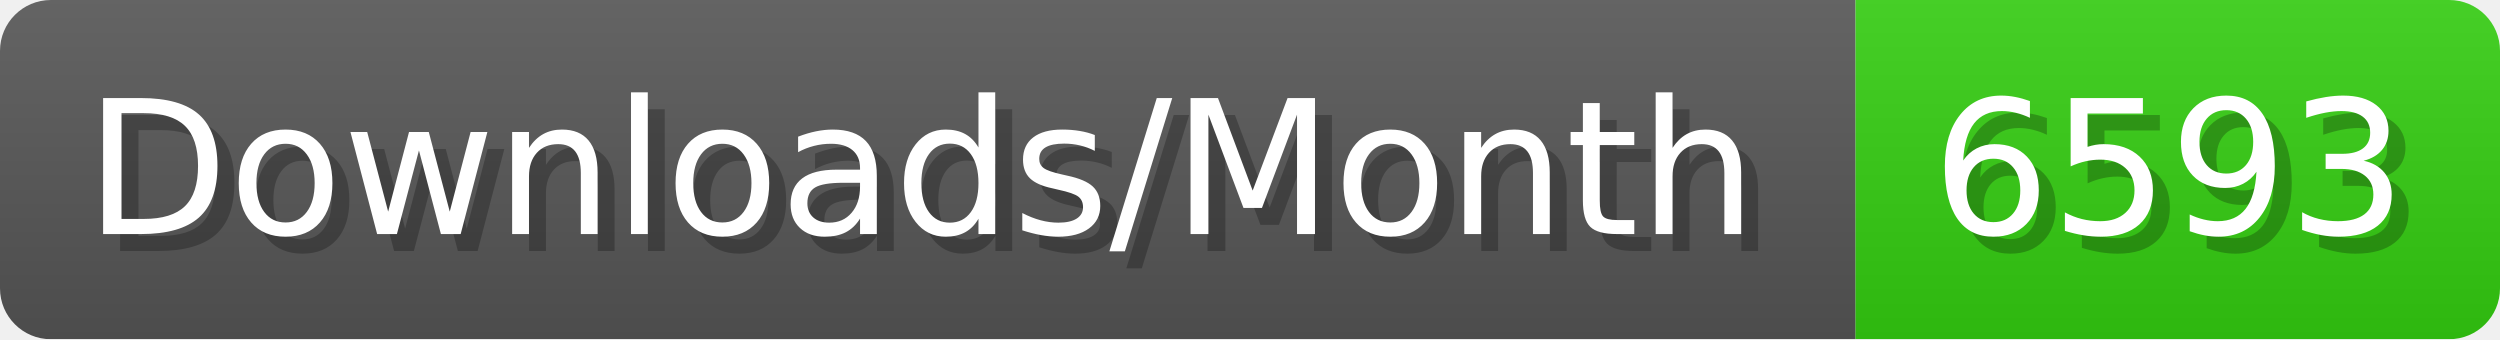
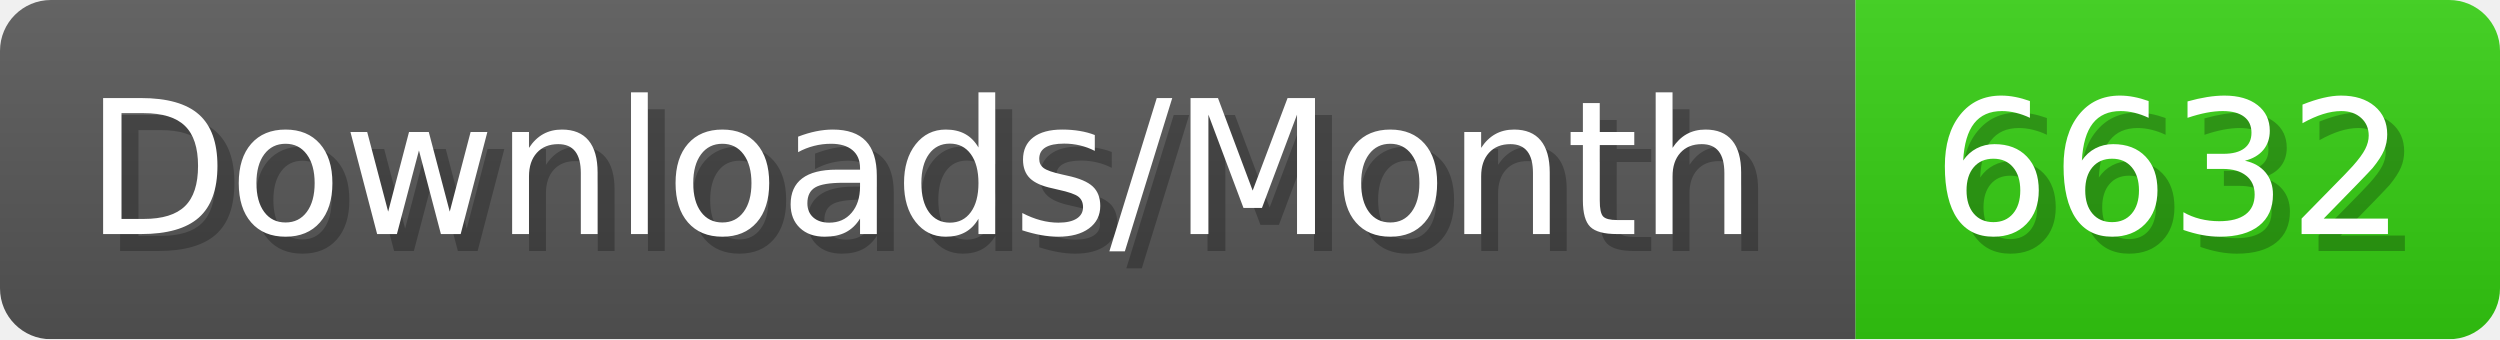
- <svg xmlns="http://www.w3.org/2000/svg" width="147.4" height="20" viewBox="0 0 1474 200" role="img" aria-label="Downloads/Month: 6593">
+ <svg xmlns="http://www.w3.org/2000/svg" width="147.4" height="20" viewBox="0 0 1474 200" role="img" aria-label="Downloads/Month: 6632">
  <linearGradient id="YlXUI" x2="0" y2="100%">
    <stop offset="0" stop-opacity=".1" stop-color="#EEE" />
    <stop offset="1" stop-opacity=".1" />
  </linearGradient>
  <mask id="JHhop">
    <rect width="1474" height="200" rx="30" fill="#FFF" />
  </mask>
  <g mask="url(#JHhop)">
    <rect width="1094" height="200" fill="#555" />
    <rect width="380" height="200" fill="#3C1" x="1094" />
    <rect width="1474" height="200" fill="url(#YlXUI)" />
  </g>
  <g aria-hidden="true" fill="#fff" text-anchor="start" font-family="Verdana,DejaVu Sans,sans-serif" font-size="110">
    <text x="60" y="148" textLength="994" fill="#000" opacity="0.25">Downloads/Month</text>
    <text x="50" y="138" textLength="994">Downloads/Month</text>
-     <text x="1149" y="148" textLength="280" fill="#000" opacity="0.25">6593</text>
-     <text x="1139" y="138" textLength="280">6593</text>
+     <text x="1149" y="148" textLength="280" fill="#000" opacity="0.25">6632</text>
+     <text x="1139" y="138" textLength="280">6632</text>
  </g>
</svg>
